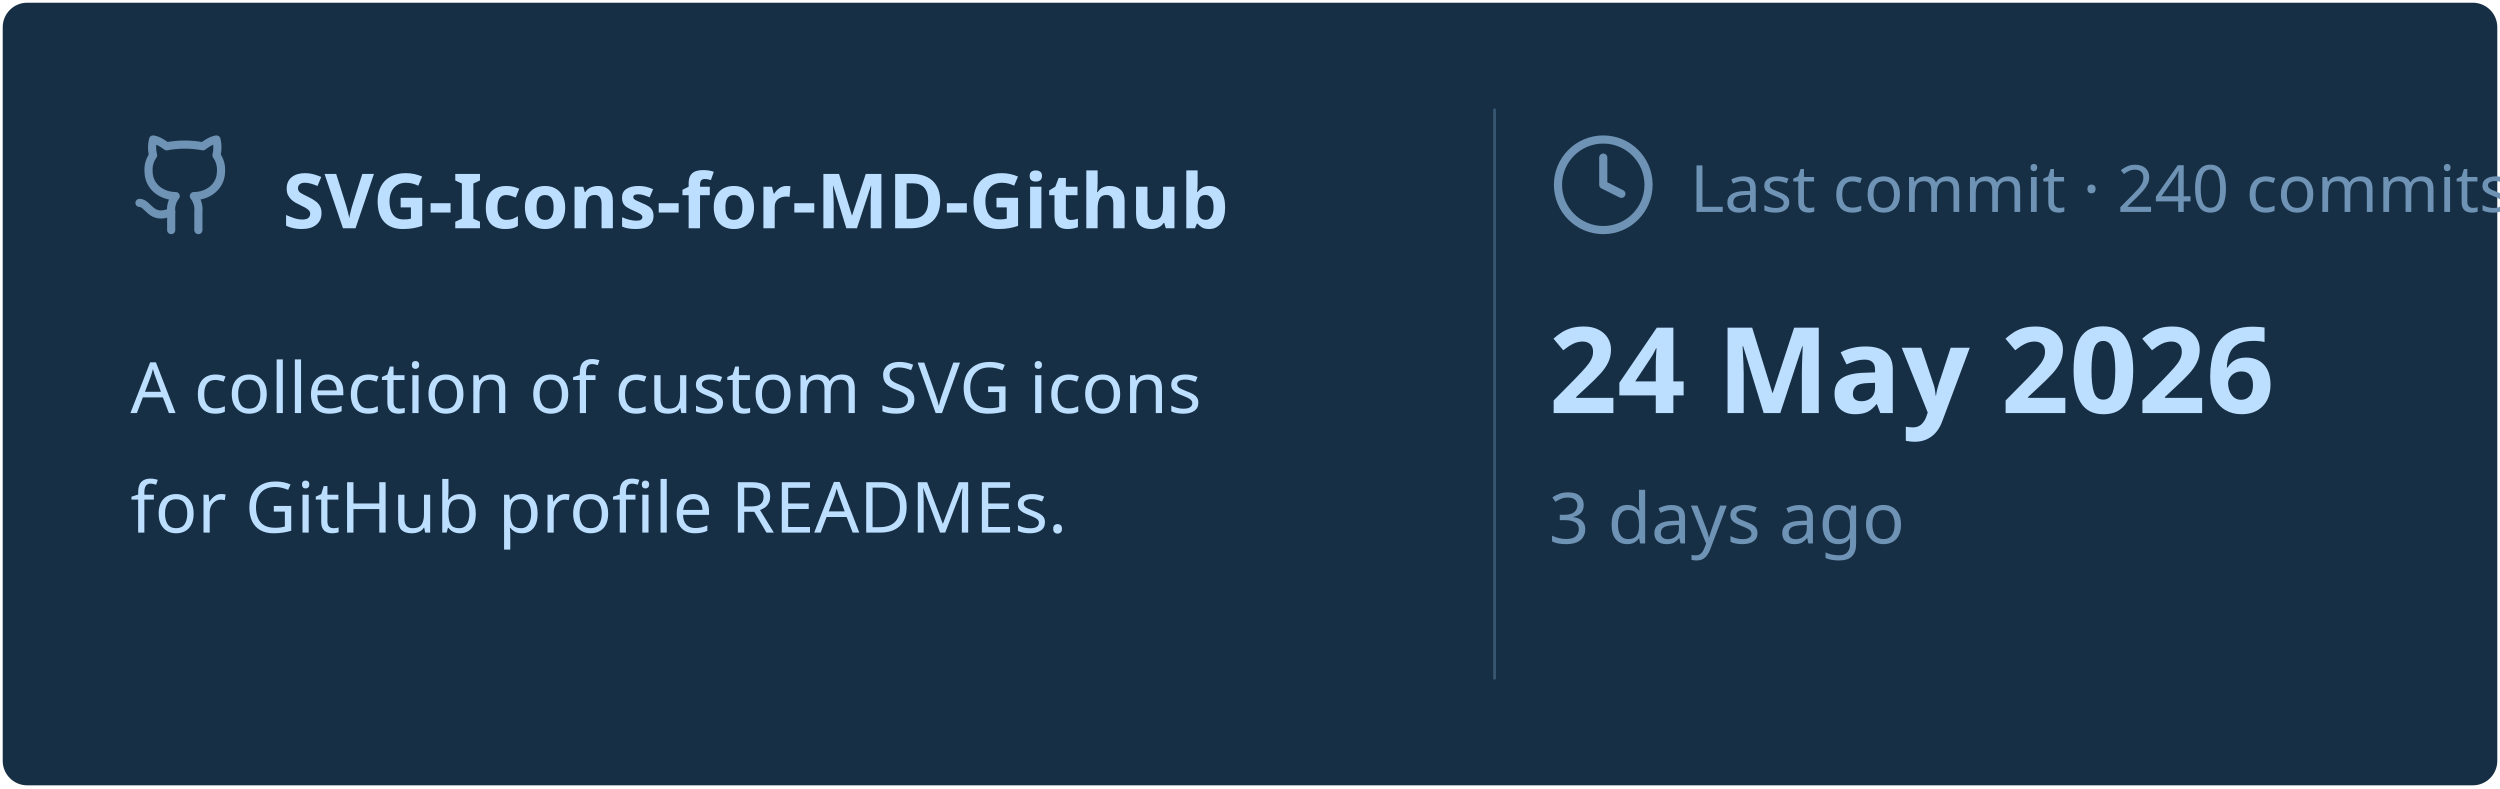
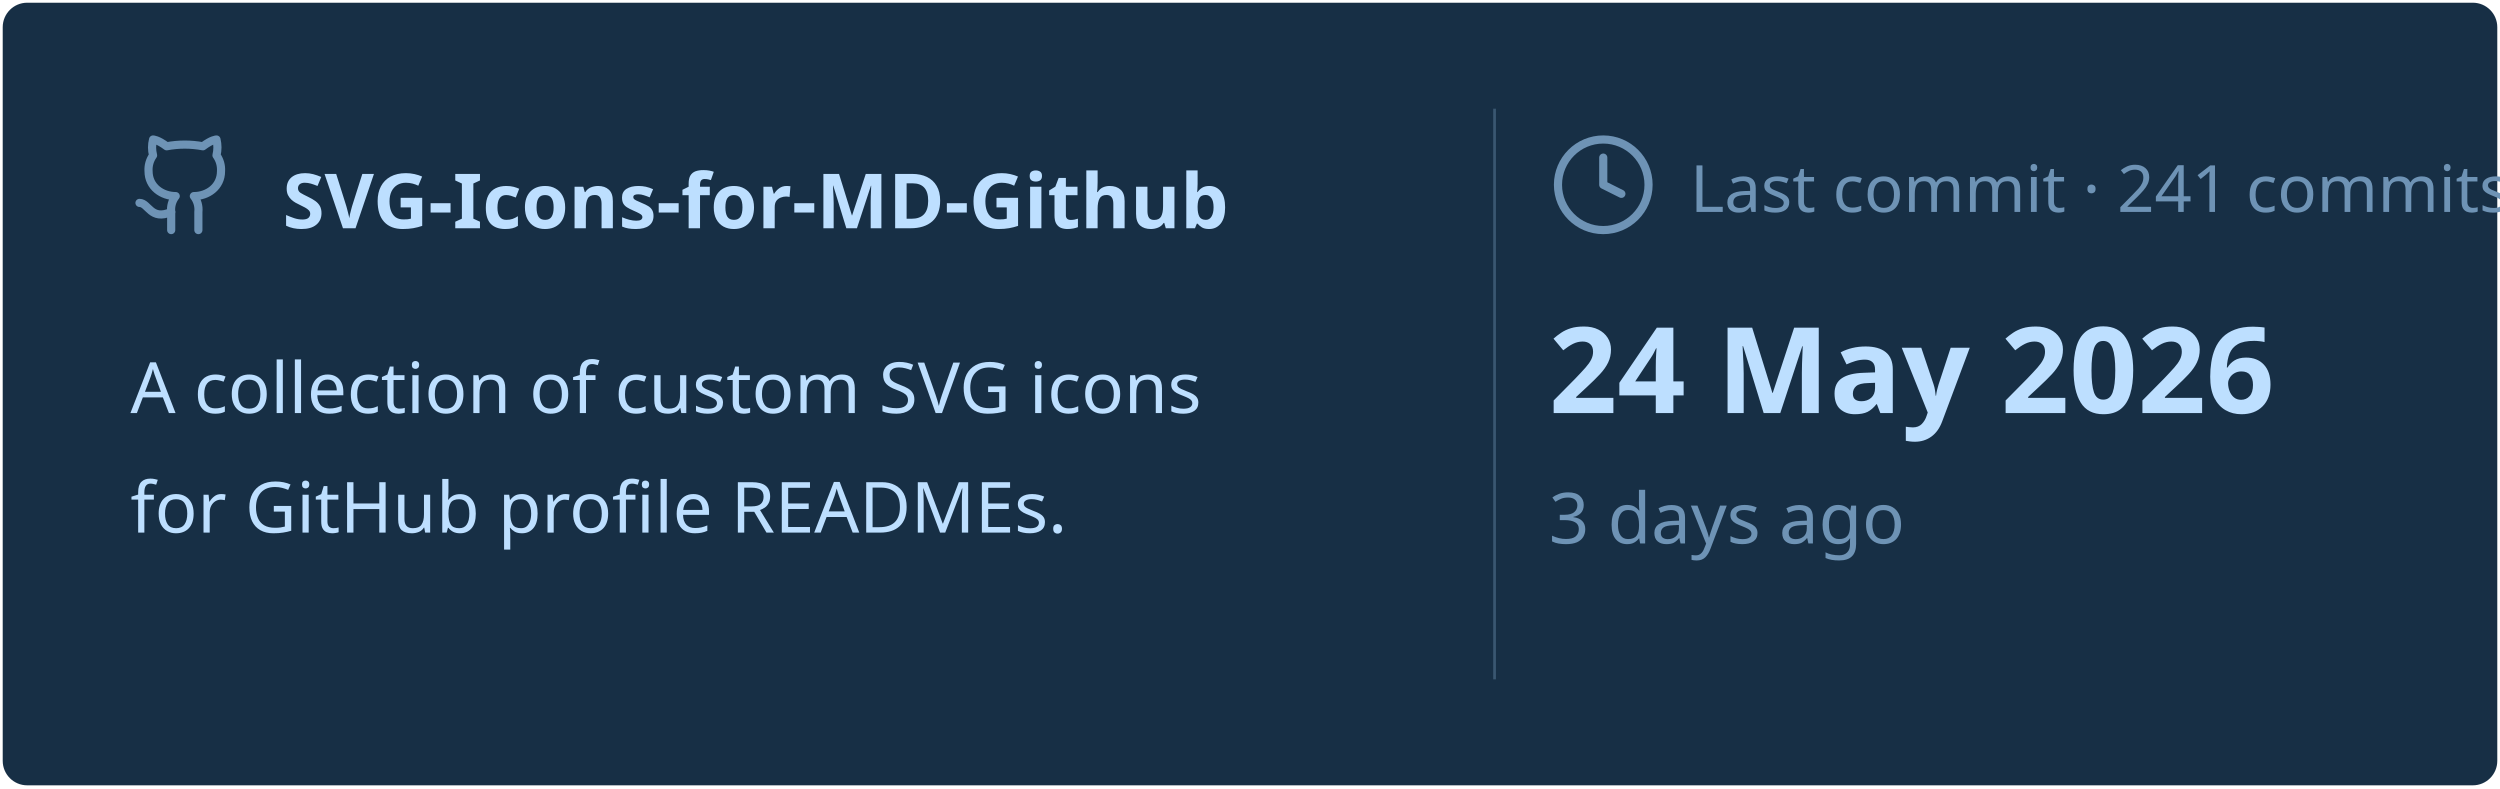
<svg xmlns="http://www.w3.org/2000/svg" viewBox="0 0 460 145" width="460px" height="145px">
  <rect stroke="#000000" stroke-opacity="0" fill="#172F45" rx="4.5" x="0.5" y="0.5" width="459" height="144" />
  <g transform="translate(24, 42)">
    <svg x="0" y="-18" width="20" height="20" viewBox="0 0 24 24" fill="none" stroke="#6E93B5" stroke-width="1.8" stroke-linecap="round" stroke-linejoin="round">
      <path d="M15 22v-4a4.8 4.8 0 0 0-1-3.5c3 0 6-2 6-5.5.08-1.25-.27-2.48-1-3.5.28-1.15.28-2.35 0-3.5 0 0-1 0-3 1.5-2.64-.5-5.36-.5-8 0C6 2 5 2 5 2c-.3 1.15-.3 2.35 0 3.5A5.403 5.403 0 0 0 4 9c0 3.5 3 5.5 6 5.5-.39.49-.68 1.05-.85 1.65-.17.6-.22 1.23-.15 1.85v4" />
      <path d="M9 18c-4.51 2-5-2-7-2" />
    </svg>
    <text x="28" y="0" font-family="&quot;Segoe UI&quot;, Ubuntu, sans-serif" font-size="14" font-weight="700" fill="#BDDFFF">SVG-Icons-for-MD-Github</text>
  </g>
  <text x="24" y="76" font-family="&quot;Segoe UI&quot;, Ubuntu, sans-serif" font-size="13" font-weight="400" fill="#BDDFFF">A collection of custom SVG icons</text>
  <text x="24" y="98" font-family="&quot;Segoe UI&quot;, Ubuntu, sans-serif" font-size="13" font-weight="400" fill="#BDDFFF">for GitHub profile READMEs.</text>
  <line x1="275" y1="20" x2="275" y2="125" stroke="#6E93B5" stroke-width="0.5" stroke-opacity="0.4" />
  <svg x="285" y="24" width="20" height="20" viewBox="0 0 24 24" fill="none" stroke="#6E93B5" stroke-width="1.8" stroke-linecap="round" stroke-linejoin="round">
    <circle cx="12" cy="12" r="10" />
    <polyline points="12 6 12 12 16 14" />
  </svg>
-   <text x="311" y="39" font-family="&quot;Segoe UI&quot;, Ubuntu, sans-serif" font-size="12" font-weight="400" fill="#6E93B5">Last commit · 240 commits</text>
+   <text x="311" y="39" font-family="&quot;Segoe UI&quot;, Ubuntu, sans-serif" font-size="12" font-weight="400" fill="#6E93B5">Last commit · 241 commits</text>
  <text x="285" y="76" font-family="&quot;Segoe UI&quot;, Ubuntu, sans-serif" font-size="22" font-weight="700" fill="#BDDFFF">24 May 2026</text>
  <text x="285" y="100" font-family="&quot;Segoe UI&quot;, Ubuntu, sans-serif" font-size="13" font-weight="400" fill="#6E93B5">3 days ago</text>
</svg>
